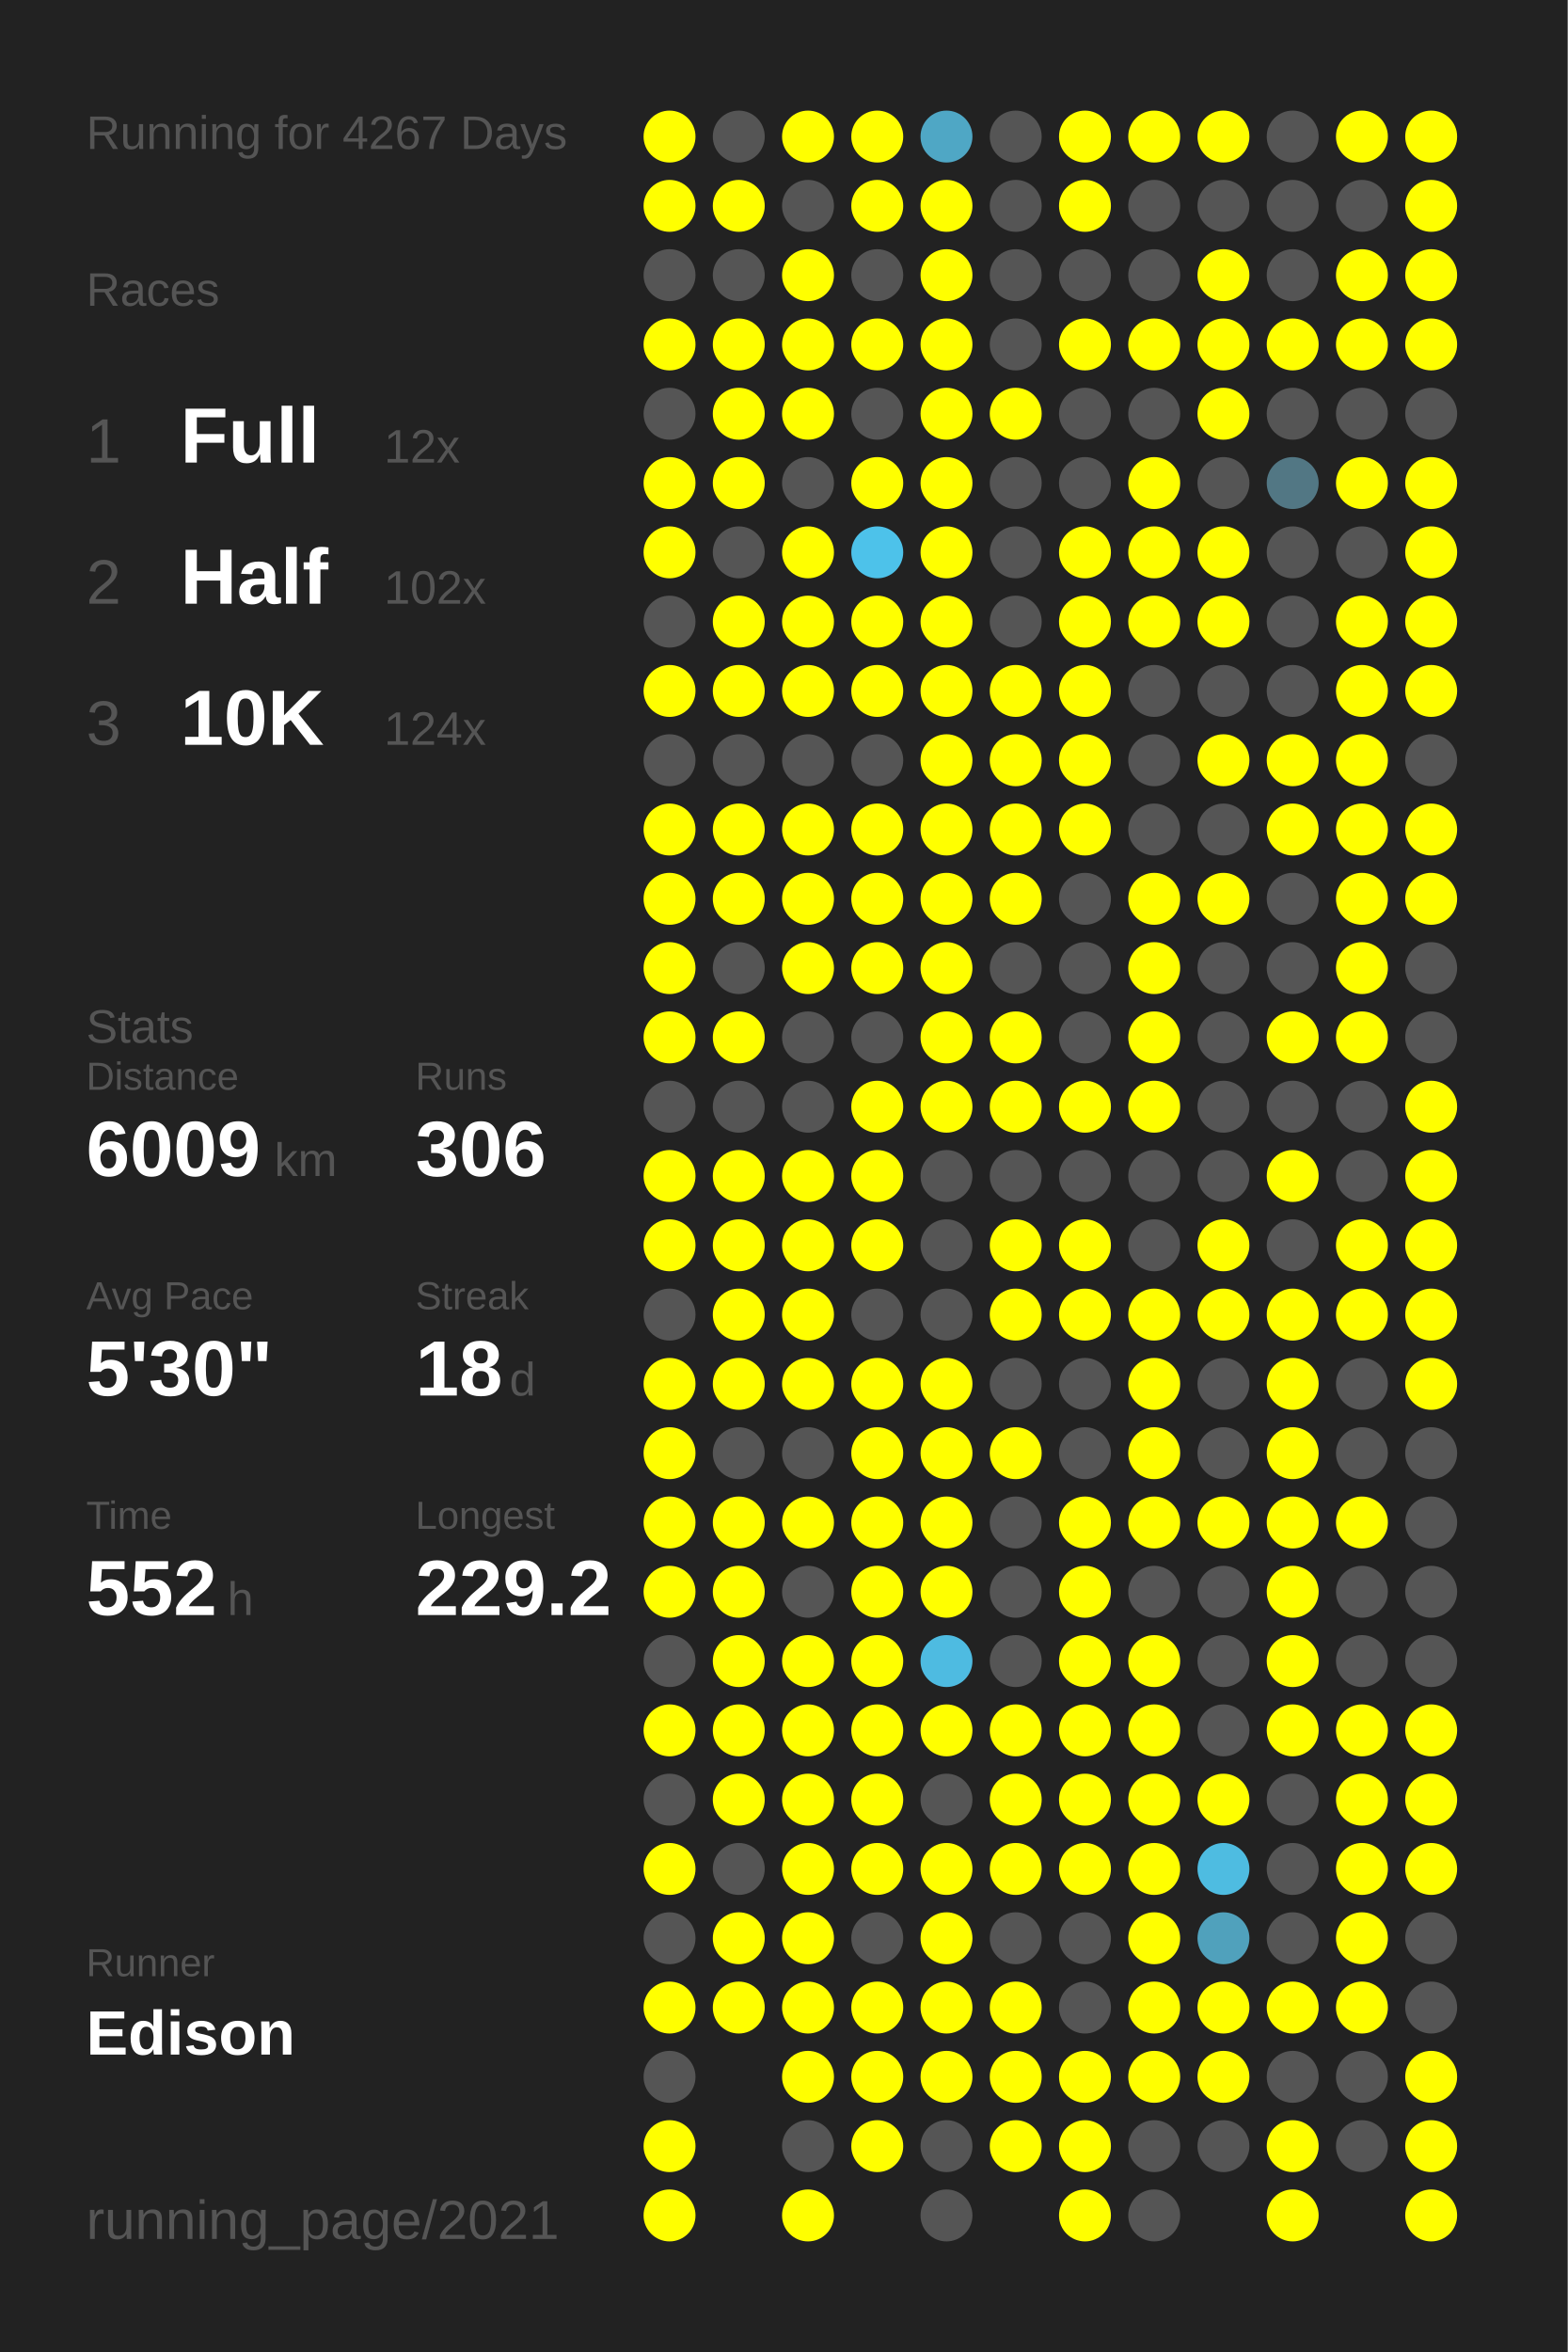
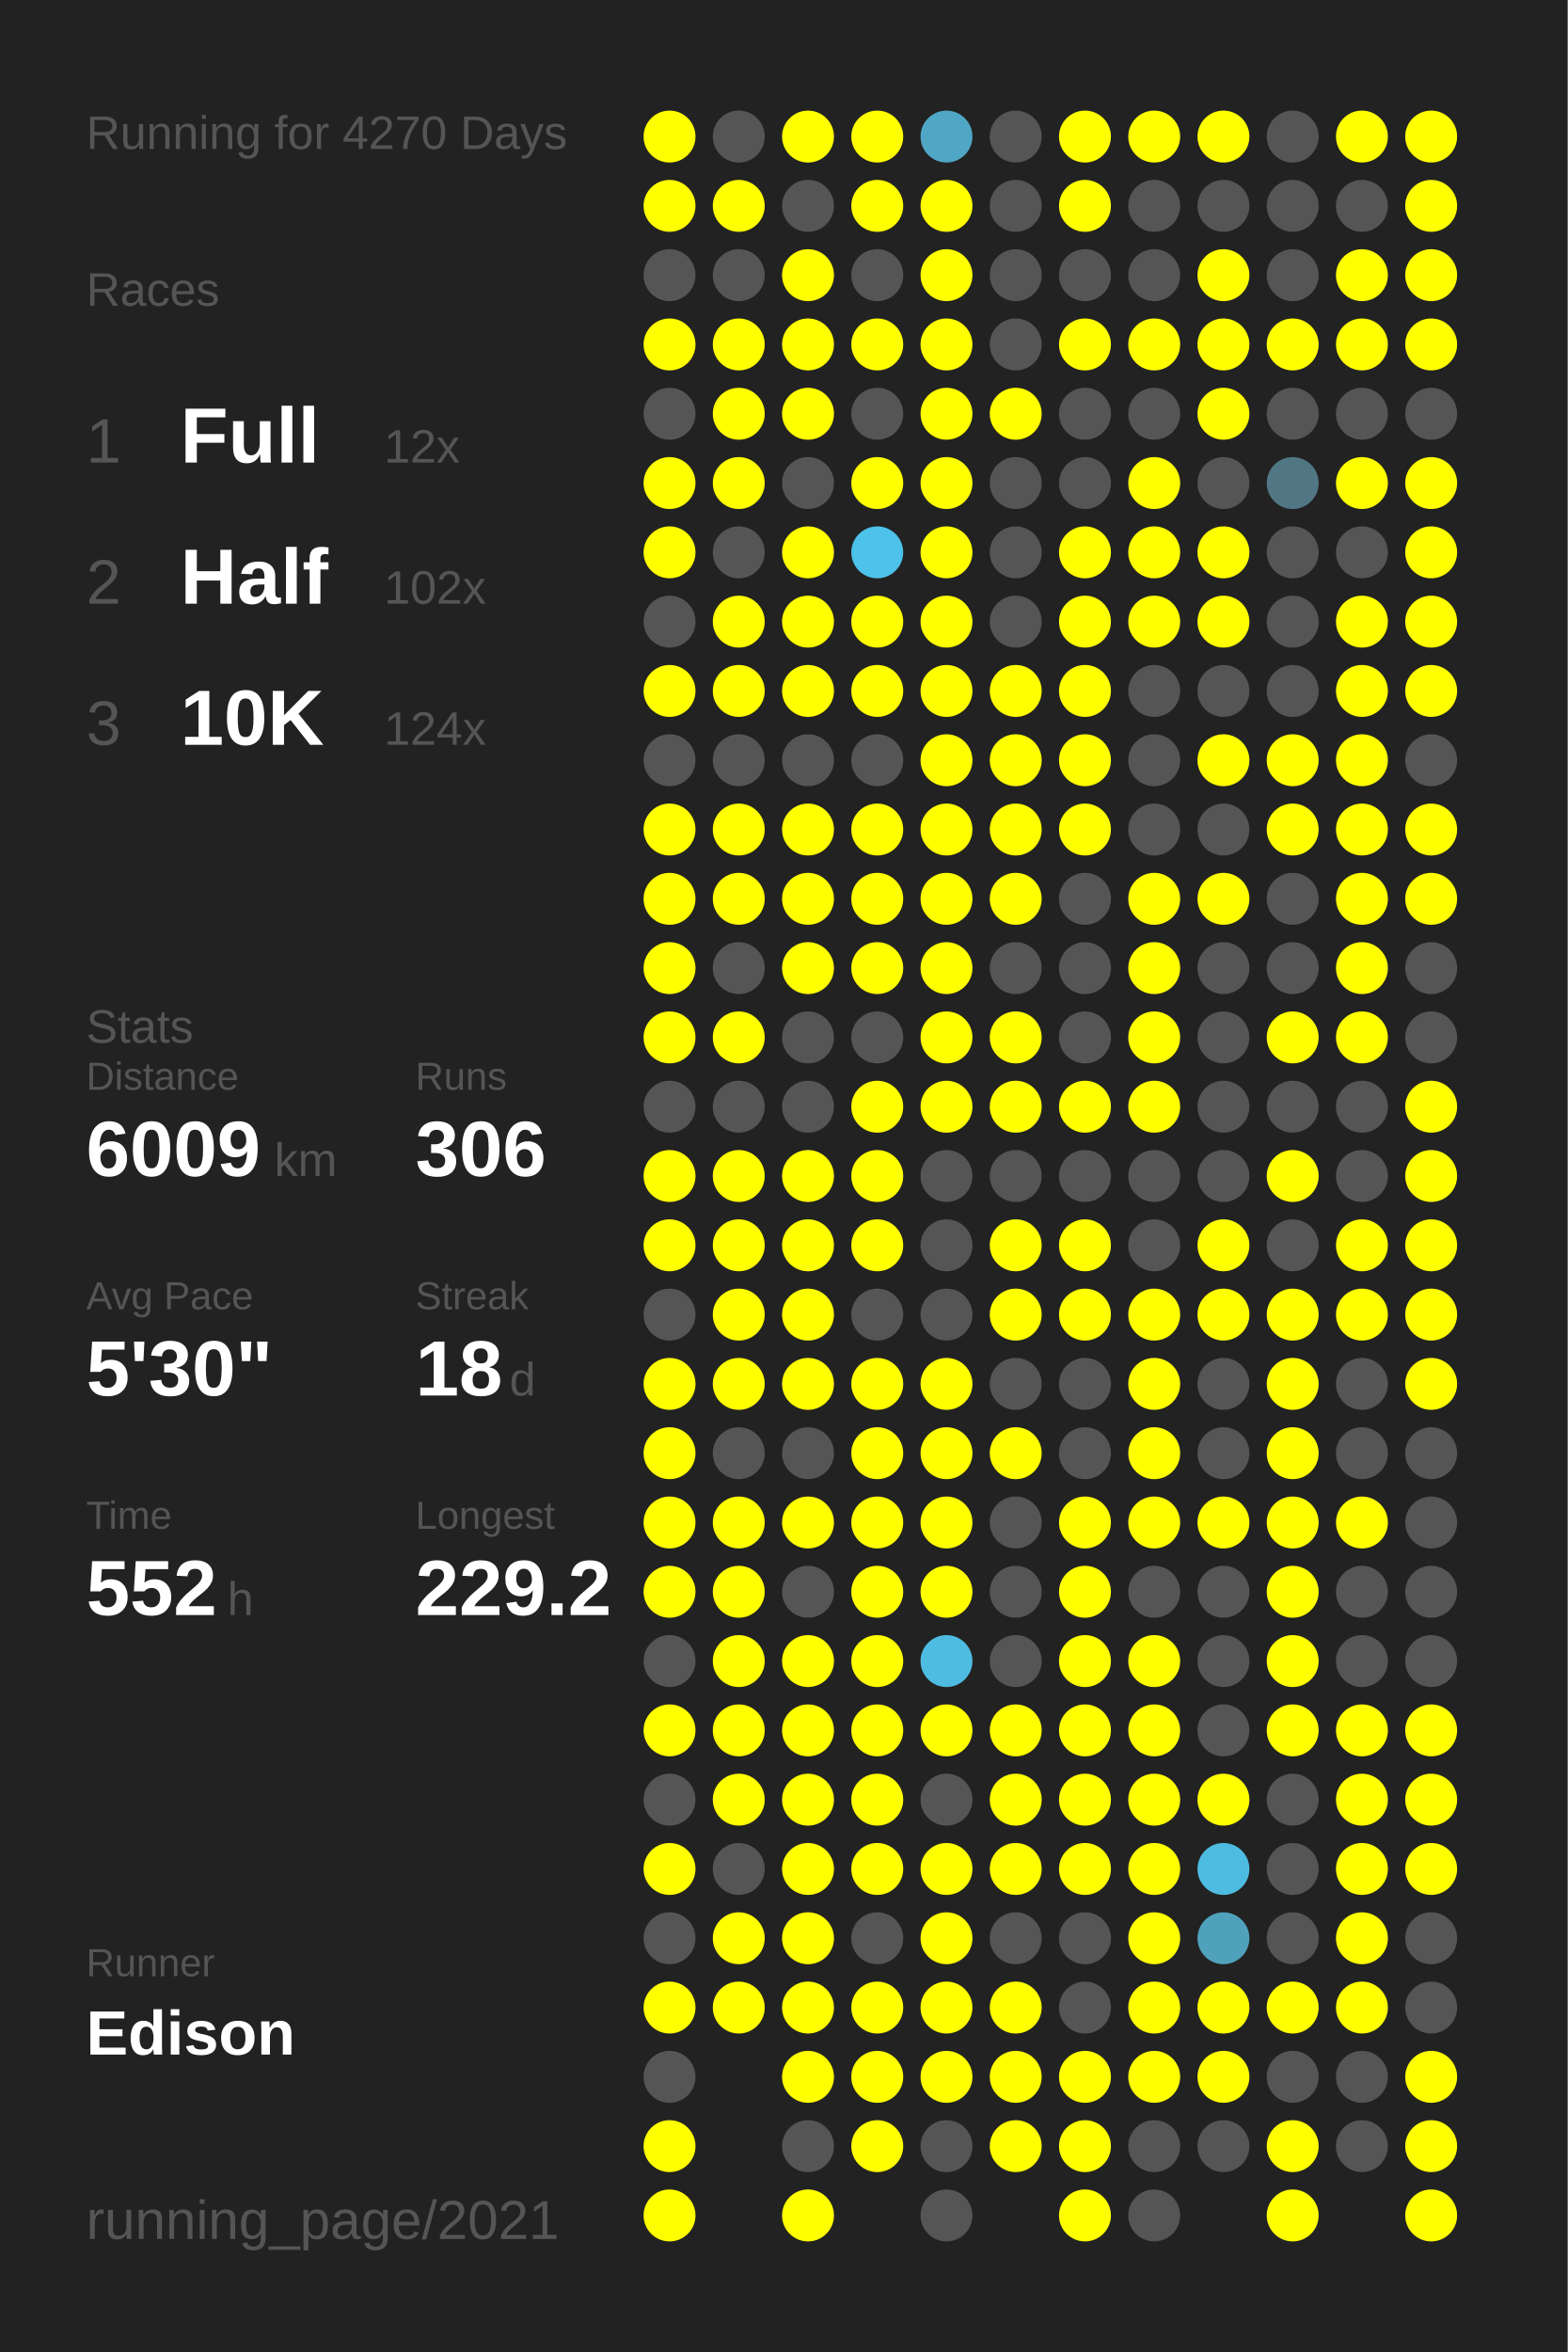
<svg xmlns="http://www.w3.org/2000/svg" baseProfile="full" height="300mm" version="1.1" viewBox="0,0,200,300" width="200mm">
  <defs />
  <rect fill="#222222" height="300" width="200" x="0" y="0" />
-   <text fill="#555555" style="font-size:6px; font-family:Arial;" x="11" y="19">Running for 4267 Days</text>
+   <text fill="#555555" style="font-size:6px; font-family:Arial;" x="11" y="19">Running for 4270 Days</text>
  <text fill="#555555" style="font-size:6px; font-family:Arial;" x="11" y="39">Races</text>
  <text fill="#555555" style="font-size:8px; font-family:Arial;" x="11" y="59">1</text>
  <text fill="#FFFFFF" style="font-size:10px; font-family:Arial; font-weight:bold;" x="23" y="59">Full</text>
  <text fill="#555555" style="font-size:6px; font-family:Arial;" x="49" y="59">12x</text>
  <text fill="#555555" style="font-size:8px; font-family:Arial;" x="11" y="77">2</text>
  <text fill="#FFFFFF" style="font-size:10px; font-family:Arial; font-weight:bold;" x="23" y="77">Half</text>
  <text fill="#555555" style="font-size:6px; font-family:Arial;" x="49" y="77">102x</text>
  <text fill="#555555" style="font-size:8px; font-family:Arial;" x="11" y="95">3</text>
  <text fill="#FFFFFF" style="font-size:10px; font-family:Arial; font-weight:bold;" x="23" y="95">10K</text>
  <text fill="#555555" style="font-size:6px; font-family:Arial;" x="49" y="95">124x</text>
  <text fill="#555555" style="font-size:6px; font-family:Arial;" x="11" y="133">Stats</text>
  <text fill="#555555" style="font-size:5px; font-family:Arial;" x="11" y="139">Distance</text>
  <text fill="#FFFFFF" style="font-size:10px; font-family:Arial; font-weight:bold;" x="11" y="150">6009</text>
  <text fill="#555555" style="font-size:6px; font-family:Arial;" x="35" y="150">km</text>
  <text fill="#555555" style="font-size:5px; font-family:Arial;" x="53" y="139">Runs</text>
  <text fill="#FFFFFF" style="font-size:10px; font-family:Arial; font-weight:bold;" x="53" y="150">306</text>
  <text fill="#555555" style="font-size:5px; font-family:Arial;" x="11" y="167">Avg Pace</text>
  <text fill="#FFFFFF" style="font-size:10px; font-family:Arial; font-weight:bold;" x="11" y="178">5'30"</text>
  <text fill="#555555" style="font-size:5px; font-family:Arial;" x="53" y="167">Streak</text>
  <text fill="#FFFFFF" style="font-size:10px; font-family:Arial; font-weight:bold;" x="53" y="178">18</text>
  <text fill="#555555" style="font-size:6px; font-family:Arial;" x="65" y="178">d</text>
  <text fill="#555555" style="font-size:5px; font-family:Arial;" x="11" y="195">Time</text>
  <text fill="#FFFFFF" style="font-size:10px; font-family:Arial; font-weight:bold;" x="11" y="206">552</text>
  <text fill="#555555" style="font-size:6px; font-family:Arial;" x="29" y="206">h</text>
  <text fill="#555555" style="font-size:5px; font-family:Arial;" x="53" y="195">Longest</text>
  <text fill="#FFFFFF" style="font-size:10px; font-family:Arial; font-weight:bold;" x="53" y="206">229.2</text>
  <text fill="#555555" style="font-size:5px; font-family:Arial;" x="11" y="252.065">Runner</text>
  <text fill="#FFFFFF" style="font-size:8px; font-family:Arial; font-weight:bold;" x="11" y="262.065">Edison</text>
  <text fill="#555555" style="font-size:7px; font-family:Arial;" x="11" y="285.581">running_page/2021</text>
  <circle cx="85.417" cy="17.419" fill="#FFFF00" r="3.312" />
  <circle cx="85.417" cy="26.258" fill="#FFFF00" r="3.312" />
  <circle cx="85.417" cy="35.097" fill="#555555" r="3.312" />
  <circle cx="85.417" cy="43.935" fill="#FFFF00" r="3.312" />
  <circle cx="85.417" cy="52.774" fill="#555555" r="3.312" />
  <circle cx="85.417" cy="61.613" fill="#FFFF00" r="3.312" />
  <circle cx="85.417" cy="70.452" fill="#FFFF00" r="3.312" />
  <circle cx="85.417" cy="79.29" fill="#555555" r="3.312" />
  <circle cx="85.417" cy="88.129" fill="#FFFF00" r="3.312" />
  <circle cx="85.417" cy="96.968" fill="#555555" r="3.312" />
  <circle cx="85.417" cy="105.806" fill="#FFFF00" r="3.312" />
  <circle cx="85.417" cy="114.645" fill="#FFFF00" r="3.312" />
  <circle cx="85.417" cy="123.484" fill="#FFFF00" r="3.312" />
  <circle cx="85.417" cy="132.323" fill="#FFFF00" r="3.312" />
  <circle cx="85.417" cy="141.161" fill="#555555" r="3.312" />
  <circle cx="85.417" cy="150" fill="#FFFF00" r="3.312" />
  <circle cx="85.417" cy="158.839" fill="#FFFF00" r="3.312" />
  <circle cx="85.417" cy="167.677" fill="#555555" r="3.312" />
  <circle cx="85.417" cy="176.516" fill="#FFFF00" r="3.312" />
  <circle cx="85.417" cy="185.355" fill="#FFFF00" r="3.312" />
  <circle cx="85.417" cy="194.194" fill="#FFFF00" r="3.312" />
  <circle cx="85.417" cy="203.032" fill="#FFFF00" r="3.312" />
  <circle cx="85.417" cy="211.871" fill="#555555" r="3.312" />
  <circle cx="85.417" cy="220.71" fill="#FFFF00" r="3.312" />
  <circle cx="85.417" cy="229.548" fill="#555555" r="3.312" />
  <circle cx="85.417" cy="238.387" fill="#FFFF00" r="3.312" />
  <circle cx="85.417" cy="247.226" fill="#555555" r="3.312" />
  <circle cx="85.417" cy="256.065" fill="#FFFF00" r="3.312" />
  <circle cx="85.417" cy="264.903" fill="#555555" r="3.312" />
  <circle cx="85.417" cy="273.742" fill="#FFFF00" r="3.312" />
  <circle cx="85.417" cy="282.581" fill="#FFFF00" r="3.312" />
  <circle cx="94.25" cy="17.419" fill="#555555" r="3.312" />
  <circle cx="94.25" cy="26.258" fill="#FFFF00" r="3.312" />
  <circle cx="94.25" cy="35.097" fill="#555555" r="3.312" />
  <circle cx="94.25" cy="43.935" fill="#FFFF00" r="3.312" />
  <circle cx="94.25" cy="52.774" fill="#FFFF00" r="3.312" />
  <circle cx="94.25" cy="61.613" fill="#FFFF00" r="3.312" />
  <circle cx="94.25" cy="70.452" fill="#555555" r="3.312" />
  <circle cx="94.25" cy="79.29" fill="#FFFF00" r="3.312" />
  <circle cx="94.25" cy="88.129" fill="#FFFF00" r="3.312" />
  <circle cx="94.25" cy="96.968" fill="#555555" r="3.312" />
  <circle cx="94.25" cy="105.806" fill="#FFFF00" r="3.312" />
  <circle cx="94.25" cy="114.645" fill="#FFFF00" r="3.312" />
  <circle cx="94.25" cy="123.484" fill="#555555" r="3.312" />
  <circle cx="94.25" cy="132.323" fill="#FFFF00" r="3.312" />
  <circle cx="94.25" cy="141.161" fill="#555555" r="3.312" />
  <circle cx="94.25" cy="150" fill="#FFFF00" r="3.312" />
  <circle cx="94.25" cy="158.839" fill="#FFFF00" r="3.312" />
  <circle cx="94.25" cy="167.677" fill="#FFFF00" r="3.312" />
  <circle cx="94.25" cy="176.516" fill="#FFFF00" r="3.312" />
  <circle cx="94.25" cy="185.355" fill="#555555" r="3.312" />
  <circle cx="94.25" cy="194.194" fill="#FFFF00" r="3.312" />
  <circle cx="94.25" cy="203.032" fill="#FFFF00" r="3.312" />
  <circle cx="94.25" cy="211.871" fill="#FFFF00" r="3.312" />
  <circle cx="94.25" cy="220.71" fill="#FFFF00" r="3.312" />
  <circle cx="94.25" cy="229.548" fill="#FFFF00" r="3.312" />
  <circle cx="94.25" cy="238.387" fill="#555555" r="3.312" />
  <circle cx="94.25" cy="247.226" fill="#FFFF00" r="3.312" />
  <circle cx="94.25" cy="256.065" fill="#FFFF00" r="3.312" />
  <circle cx="103.083" cy="17.419" fill="#FFFF00" r="3.312" />
  <circle cx="103.083" cy="26.258" fill="#555555" r="3.312" />
  <circle cx="103.083" cy="35.097" fill="#FFFF00" r="3.312" />
  <circle cx="103.083" cy="43.935" fill="#FFFF00" r="3.312" />
  <circle cx="103.083" cy="52.774" fill="#FFFF00" r="3.312" />
  <circle cx="103.083" cy="61.613" fill="#555555" r="3.312" />
  <circle cx="103.083" cy="70.452" fill="#FFFF00" r="3.312" />
  <circle cx="103.083" cy="79.29" fill="#FFFF00" r="3.312" />
  <circle cx="103.083" cy="88.129" fill="#FFFF00" r="3.312" />
  <circle cx="103.083" cy="96.968" fill="#555555" r="3.312" />
  <circle cx="103.083" cy="105.806" fill="#FFFF00" r="3.312" />
  <circle cx="103.083" cy="114.645" fill="#FFFF00" r="3.312" />
  <circle cx="103.083" cy="123.484" fill="#FFFF00" r="3.312" />
  <circle cx="103.083" cy="132.323" fill="#555555" r="3.312" />
  <circle cx="103.083" cy="141.161" fill="#555555" r="3.312" />
  <circle cx="103.083" cy="150" fill="#FFFF00" r="3.312" />
  <circle cx="103.083" cy="158.839" fill="#FFFF00" r="3.312" />
  <circle cx="103.083" cy="167.677" fill="#FFFF00" r="3.312" />
  <circle cx="103.083" cy="176.516" fill="#FFFF00" r="3.312" />
  <circle cx="103.083" cy="185.355" fill="#555555" r="3.312" />
  <circle cx="103.083" cy="194.194" fill="#FFFF00" r="3.312" />
  <circle cx="103.083" cy="203.032" fill="#555555" r="3.312" />
  <circle cx="103.083" cy="211.871" fill="#FFFF00" r="3.312" />
  <circle cx="103.083" cy="220.71" fill="#FFFF00" r="3.312" />
  <circle cx="103.083" cy="229.548" fill="#FFFF00" r="3.312" />
  <circle cx="103.083" cy="238.387" fill="#FFFF00" r="3.312" />
  <circle cx="103.083" cy="247.226" fill="#FFFF00" r="3.312" />
  <circle cx="103.083" cy="256.065" fill="#FFFF00" r="3.312" />
  <circle cx="103.083" cy="264.903" fill="#FFFF00" r="3.312" />
  <circle cx="103.083" cy="273.742" fill="#555555" r="3.312" />
  <circle cx="103.083" cy="282.581" fill="#FFFF00" r="3.312" />
  <circle cx="111.917" cy="17.419" fill="#FFFF00" r="3.312" />
  <circle cx="111.917" cy="26.258" fill="#FFFF00" r="3.312" />
  <circle cx="111.917" cy="35.097" fill="#555555" r="3.312" />
  <circle cx="111.917" cy="43.935" fill="#FFFF00" r="3.312" />
  <circle cx="111.917" cy="52.774" fill="#555555" r="3.312" />
  <circle cx="111.917" cy="61.613" fill="#FFFF00" r="3.312" />
  <circle cx="111.917" cy="70.452" fill="#4dc2ea" r="3.312" />
  <circle cx="111.917" cy="79.29" fill="#FFFF00" r="3.312" />
  <circle cx="111.917" cy="88.129" fill="#FFFF00" r="3.312" />
  <circle cx="111.917" cy="96.968" fill="#555555" r="3.312" />
  <circle cx="111.917" cy="105.806" fill="#FFFF00" r="3.312" />
  <circle cx="111.917" cy="114.645" fill="#FFFF00" r="3.312" />
  <circle cx="111.917" cy="123.484" fill="#FFFF00" r="3.312" />
  <circle cx="111.917" cy="132.323" fill="#555555" r="3.312" />
  <circle cx="111.917" cy="141.161" fill="#FFFF00" r="3.312" />
  <circle cx="111.917" cy="150" fill="#FFFF00" r="3.312" />
  <circle cx="111.917" cy="158.839" fill="#FFFF00" r="3.312" />
  <circle cx="111.917" cy="167.677" fill="#555555" r="3.312" />
  <circle cx="111.917" cy="176.516" fill="#FFFF00" r="3.312" />
  <circle cx="111.917" cy="185.355" fill="#FFFF00" r="3.312" />
  <circle cx="111.917" cy="194.194" fill="#FFFF00" r="3.312" />
  <circle cx="111.917" cy="203.032" fill="#FFFF00" r="3.312" />
  <circle cx="111.917" cy="211.871" fill="#FFFF00" r="3.312" />
  <circle cx="111.917" cy="220.71" fill="#FFFF00" r="3.312" />
  <circle cx="111.917" cy="229.548" fill="#FFFF00" r="3.312" />
  <circle cx="111.917" cy="238.387" fill="#FFFF00" r="3.312" />
  <circle cx="111.917" cy="247.226" fill="#555555" r="3.312" />
  <circle cx="111.917" cy="256.065" fill="#FFFF00" r="3.312" />
  <circle cx="111.917" cy="264.903" fill="#FFFF00" r="3.312" />
  <circle cx="111.917" cy="273.742" fill="#FFFF00" r="3.312" />
  <circle cx="120.75" cy="17.419" fill="#4fa7c5" r="3.312" />
  <circle cx="120.75" cy="26.258" fill="#FFFF00" r="3.312" />
  <circle cx="120.75" cy="35.097" fill="#FFFF00" r="3.312" />
  <circle cx="120.75" cy="43.935" fill="#FFFF00" r="3.312" />
  <circle cx="120.75" cy="52.774" fill="#FFFF00" r="3.312" />
  <circle cx="120.75" cy="61.613" fill="#FFFF00" r="3.312" />
  <circle cx="120.75" cy="70.452" fill="#FFFF00" r="3.312" />
  <circle cx="120.75" cy="79.29" fill="#FFFF00" r="3.312" />
  <circle cx="120.75" cy="88.129" fill="#FFFF00" r="3.312" />
  <circle cx="120.75" cy="96.968" fill="#FFFF00" r="3.312" />
  <circle cx="120.75" cy="105.806" fill="#FFFF00" r="3.312" />
  <circle cx="120.75" cy="114.645" fill="#FFFF00" r="3.312" />
  <circle cx="120.75" cy="123.484" fill="#FFFF00" r="3.312" />
  <circle cx="120.75" cy="132.323" fill="#FFFF00" r="3.312" />
  <circle cx="120.75" cy="141.161" fill="#FFFF00" r="3.312" />
  <circle cx="120.75" cy="150" fill="#555555" r="3.312" />
  <circle cx="120.75" cy="158.839" fill="#555555" r="3.312" />
  <circle cx="120.75" cy="167.677" fill="#555555" r="3.312" />
  <circle cx="120.75" cy="176.516" fill="#FFFF00" r="3.312" />
  <circle cx="120.75" cy="185.355" fill="#FFFF00" r="3.312" />
  <circle cx="120.75" cy="194.194" fill="#FFFF00" r="3.312" />
  <circle cx="120.75" cy="203.032" fill="#FFFF00" r="3.312" />
  <circle cx="120.75" cy="211.871" fill="#4ebbe1" r="3.312" />
  <circle cx="120.75" cy="220.71" fill="#FFFF00" r="3.312" />
  <circle cx="120.75" cy="229.548" fill="#555555" r="3.312" />
  <circle cx="120.75" cy="238.387" fill="#FFFF00" r="3.312" />
  <circle cx="120.75" cy="247.226" fill="#FFFF00" r="3.312" />
  <circle cx="120.75" cy="256.065" fill="#FFFF00" r="3.312" />
  <circle cx="120.75" cy="264.903" fill="#FFFF00" r="3.312" />
  <circle cx="120.75" cy="273.742" fill="#555555" r="3.312" />
  <circle cx="120.75" cy="282.581" fill="#555555" r="3.312" />
  <circle cx="129.583" cy="17.419" fill="#555555" r="3.312" />
  <circle cx="129.583" cy="26.258" fill="#555555" r="3.312" />
  <circle cx="129.583" cy="35.097" fill="#555555" r="3.312" />
  <circle cx="129.583" cy="43.935" fill="#555555" r="3.312" />
  <circle cx="129.583" cy="52.774" fill="#FFFF00" r="3.312" />
  <circle cx="129.583" cy="61.613" fill="#555555" r="3.312" />
  <circle cx="129.583" cy="70.452" fill="#555555" r="3.312" />
  <circle cx="129.583" cy="79.29" fill="#555555" r="3.312" />
  <circle cx="129.583" cy="88.129" fill="#FFFF00" r="3.312" />
  <circle cx="129.583" cy="96.968" fill="#FFFF00" r="3.312" />
  <circle cx="129.583" cy="105.806" fill="#FFFF00" r="3.312" />
  <circle cx="129.583" cy="114.645" fill="#FFFF00" r="3.312" />
  <circle cx="129.583" cy="123.484" fill="#555555" r="3.312" />
  <circle cx="129.583" cy="132.323" fill="#FFFF00" r="3.312" />
  <circle cx="129.583" cy="141.161" fill="#FFFF00" r="3.312" />
  <circle cx="129.583" cy="150" fill="#555555" r="3.312" />
  <circle cx="129.583" cy="158.839" fill="#FFFF00" r="3.312" />
  <circle cx="129.583" cy="167.677" fill="#FFFF00" r="3.312" />
  <circle cx="129.583" cy="176.516" fill="#555555" r="3.312" />
  <circle cx="129.583" cy="185.355" fill="#FFFF00" r="3.312" />
  <circle cx="129.583" cy="194.194" fill="#555555" r="3.312" />
  <circle cx="129.583" cy="203.032" fill="#555555" r="3.312" />
  <circle cx="129.583" cy="211.871" fill="#555555" r="3.312" />
  <circle cx="129.583" cy="220.71" fill="#FFFF00" r="3.312" />
  <circle cx="129.583" cy="229.548" fill="#FFFF00" r="3.312" />
  <circle cx="129.583" cy="238.387" fill="#FFFF00" r="3.312" />
  <circle cx="129.583" cy="247.226" fill="#555555" r="3.312" />
  <circle cx="129.583" cy="256.065" fill="#FFFF00" r="3.312" />
  <circle cx="129.583" cy="264.903" fill="#FFFF00" r="3.312" />
  <circle cx="129.583" cy="273.742" fill="#FFFF00" r="3.312" />
  <circle cx="138.417" cy="17.419" fill="#FFFF00" r="3.312" />
  <circle cx="138.417" cy="26.258" fill="#FFFF00" r="3.312" />
  <circle cx="138.417" cy="35.097" fill="#555555" r="3.312" />
  <circle cx="138.417" cy="43.935" fill="#FFFF00" r="3.312" />
  <circle cx="138.417" cy="52.774" fill="#555555" r="3.312" />
  <circle cx="138.417" cy="61.613" fill="#555555" r="3.312" />
  <circle cx="138.417" cy="70.452" fill="#FFFF00" r="3.312" />
  <circle cx="138.417" cy="79.29" fill="#FFFF00" r="3.312" />
  <circle cx="138.417" cy="88.129" fill="#FFFF00" r="3.312" />
  <circle cx="138.417" cy="96.968" fill="#FFFF00" r="3.312" />
  <circle cx="138.417" cy="105.806" fill="#FFFF00" r="3.312" />
  <circle cx="138.417" cy="114.645" fill="#555555" r="3.312" />
  <circle cx="138.417" cy="123.484" fill="#555555" r="3.312" />
  <circle cx="138.417" cy="132.323" fill="#555555" r="3.312" />
  <circle cx="138.417" cy="141.161" fill="#FFFF00" r="3.312" />
  <circle cx="138.417" cy="150" fill="#555555" r="3.312" />
  <circle cx="138.417" cy="158.839" fill="#FFFF00" r="3.312" />
  <circle cx="138.417" cy="167.677" fill="#FFFF00" r="3.312" />
  <circle cx="138.417" cy="176.516" fill="#555555" r="3.312" />
  <circle cx="138.417" cy="185.355" fill="#555555" r="3.312" />
  <circle cx="138.417" cy="194.194" fill="#FFFF00" r="3.312" />
  <circle cx="138.417" cy="203.032" fill="#FFFF00" r="3.312" />
  <circle cx="138.417" cy="211.871" fill="#FFFF00" r="3.312" />
  <circle cx="138.417" cy="220.71" fill="#FFFF00" r="3.312" />
  <circle cx="138.417" cy="229.548" fill="#FFFF00" r="3.312" />
  <circle cx="138.417" cy="238.387" fill="#FFFF00" r="3.312" />
  <circle cx="138.417" cy="247.226" fill="#555555" r="3.312" />
  <circle cx="138.417" cy="256.065" fill="#555555" r="3.312" />
  <circle cx="138.417" cy="264.903" fill="#FFFF00" r="3.312" />
  <circle cx="138.417" cy="273.742" fill="#FFFF00" r="3.312" />
  <circle cx="138.417" cy="282.581" fill="#FFFF00" r="3.312" />
  <circle cx="147.25" cy="17.419" fill="#FFFF00" r="3.312" />
  <circle cx="147.25" cy="26.258" fill="#555555" r="3.312" />
  <circle cx="147.25" cy="35.097" fill="#555555" r="3.312" />
  <circle cx="147.25" cy="43.935" fill="#FFFF00" r="3.312" />
  <circle cx="147.25" cy="52.774" fill="#555555" r="3.312" />
  <circle cx="147.25" cy="61.613" fill="#FFFF00" r="3.312" />
  <circle cx="147.25" cy="70.452" fill="#FFFF00" r="3.312" />
  <circle cx="147.25" cy="79.29" fill="#FFFF00" r="3.312" />
  <circle cx="147.25" cy="88.129" fill="#555555" r="3.312" />
  <circle cx="147.25" cy="96.968" fill="#555555" r="3.312" />
  <circle cx="147.25" cy="105.806" fill="#555555" r="3.312" />
  <circle cx="147.25" cy="114.645" fill="#FFFF00" r="3.312" />
  <circle cx="147.25" cy="123.484" fill="#FFFF00" r="3.312" />
  <circle cx="147.25" cy="132.323" fill="#FFFF00" r="3.312" />
  <circle cx="147.25" cy="141.161" fill="#FFFF00" r="3.312" />
  <circle cx="147.25" cy="150" fill="#555555" r="3.312" />
  <circle cx="147.25" cy="158.839" fill="#555555" r="3.312" />
  <circle cx="147.25" cy="167.677" fill="#FFFF00" r="3.312" />
  <circle cx="147.25" cy="176.516" fill="#FFFF00" r="3.312" />
  <circle cx="147.25" cy="185.355" fill="#FFFF00" r="3.312" />
  <circle cx="147.25" cy="194.194" fill="#FFFF00" r="3.312" />
  <circle cx="147.25" cy="203.032" fill="#555555" r="3.312" />
  <circle cx="147.25" cy="211.871" fill="#FFFF00" r="3.312" />
  <circle cx="147.25" cy="220.71" fill="#FFFF00" r="3.312" />
  <circle cx="147.25" cy="229.548" fill="#FFFF00" r="3.312" />
  <circle cx="147.25" cy="238.387" fill="#FFFF00" r="3.312" />
  <circle cx="147.25" cy="247.226" fill="#FFFF00" r="3.312" />
  <circle cx="147.25" cy="256.065" fill="#FFFF00" r="3.312" />
  <circle cx="147.25" cy="264.903" fill="#FFFF00" r="3.312" />
  <circle cx="147.25" cy="273.742" fill="#555555" r="3.312" />
  <circle cx="147.25" cy="282.581" fill="#555555" r="3.312" />
  <circle cx="156.083" cy="17.419" fill="#FFFF00" r="3.312" />
  <circle cx="156.083" cy="26.258" fill="#555555" r="3.312" />
  <circle cx="156.083" cy="35.097" fill="#FFFF00" r="3.312" />
  <circle cx="156.083" cy="43.935" fill="#FFFF00" r="3.312" />
  <circle cx="156.083" cy="52.774" fill="#FFFF00" r="3.312" />
  <circle cx="156.083" cy="61.613" fill="#555555" r="3.312" />
  <circle cx="156.083" cy="70.452" fill="#FFFF00" r="3.312" />
  <circle cx="156.083" cy="79.29" fill="#FFFF00" r="3.312" />
  <circle cx="156.083" cy="88.129" fill="#555555" r="3.312" />
  <circle cx="156.083" cy="96.968" fill="#FFFF00" r="3.312" />
  <circle cx="156.083" cy="105.806" fill="#555555" r="3.312" />
  <circle cx="156.083" cy="114.645" fill="#FFFF00" r="3.312" />
  <circle cx="156.083" cy="123.484" fill="#555555" r="3.312" />
  <circle cx="156.083" cy="132.323" fill="#555555" r="3.312" />
  <circle cx="156.083" cy="141.161" fill="#555555" r="3.312" />
  <circle cx="156.083" cy="150" fill="#555555" r="3.312" />
  <circle cx="156.083" cy="158.839" fill="#FFFF00" r="3.312" />
  <circle cx="156.083" cy="167.677" fill="#FFFF00" r="3.312" />
  <circle cx="156.083" cy="176.516" fill="#555555" r="3.312" />
  <circle cx="156.083" cy="185.355" fill="#555555" r="3.312" />
  <circle cx="156.083" cy="194.194" fill="#FFFF00" r="3.312" />
  <circle cx="156.083" cy="203.032" fill="#555555" r="3.312" />
  <circle cx="156.083" cy="211.871" fill="#555555" r="3.312" />
  <circle cx="156.083" cy="220.71" fill="#555555" r="3.312" />
  <circle cx="156.083" cy="229.548" fill="#FFFF00" r="3.312" />
  <circle cx="156.083" cy="238.387" fill="#4ebce1" r="3.312" />
  <circle cx="156.083" cy="247.226" fill="#50a1bc" r="3.312" />
  <circle cx="156.083" cy="256.065" fill="#FFFF00" r="3.312" />
  <circle cx="156.083" cy="264.903" fill="#FFFF00" r="3.312" />
  <circle cx="156.083" cy="273.742" fill="#555555" r="3.312" />
  <circle cx="164.917" cy="17.419" fill="#555555" r="3.312" />
  <circle cx="164.917" cy="26.258" fill="#555555" r="3.312" />
  <circle cx="164.917" cy="35.097" fill="#555555" r="3.312" />
  <circle cx="164.917" cy="43.935" fill="#FFFF00" r="3.312" />
  <circle cx="164.917" cy="52.774" fill="#555555" r="3.312" />
  <circle cx="164.917" cy="61.613" fill="#527784" r="3.312" />
  <circle cx="164.917" cy="70.452" fill="#555555" r="3.312" />
  <circle cx="164.917" cy="79.29" fill="#555555" r="3.312" />
  <circle cx="164.917" cy="88.129" fill="#555555" r="3.312" />
  <circle cx="164.917" cy="96.968" fill="#FFFF00" r="3.312" />
  <circle cx="164.917" cy="105.806" fill="#FFFF00" r="3.312" />
  <circle cx="164.917" cy="114.645" fill="#555555" r="3.312" />
  <circle cx="164.917" cy="123.484" fill="#555555" r="3.312" />
  <circle cx="164.917" cy="132.323" fill="#FFFF00" r="3.312" />
  <circle cx="164.917" cy="141.161" fill="#555555" r="3.312" />
  <circle cx="164.917" cy="150" fill="#FFFF00" r="3.312" />
  <circle cx="164.917" cy="158.839" fill="#555555" r="3.312" />
  <circle cx="164.917" cy="167.677" fill="#FFFF00" r="3.312" />
  <circle cx="164.917" cy="176.516" fill="#FFFF00" r="3.312" />
  <circle cx="164.917" cy="185.355" fill="#FFFF00" r="3.312" />
  <circle cx="164.917" cy="194.194" fill="#FFFF00" r="3.312" />
  <circle cx="164.917" cy="203.032" fill="#FFFF00" r="3.312" />
  <circle cx="164.917" cy="211.871" fill="#FFFF00" r="3.312" />
  <circle cx="164.917" cy="220.71" fill="#FFFF00" r="3.312" />
  <circle cx="164.917" cy="229.548" fill="#555555" r="3.312" />
  <circle cx="164.917" cy="238.387" fill="#555555" r="3.312" />
  <circle cx="164.917" cy="247.226" fill="#555555" r="3.312" />
  <circle cx="164.917" cy="256.065" fill="#FFFF00" r="3.312" />
  <circle cx="164.917" cy="264.903" fill="#555555" r="3.312" />
  <circle cx="164.917" cy="273.742" fill="#FFFF00" r="3.312" />
  <circle cx="164.917" cy="282.581" fill="#FFFF00" r="3.312" />
  <circle cx="173.75" cy="17.419" fill="#FFFF00" r="3.312" />
  <circle cx="173.75" cy="26.258" fill="#555555" r="3.312" />
  <circle cx="173.75" cy="35.097" fill="#FFFF00" r="3.312" />
  <circle cx="173.75" cy="43.935" fill="#FFFF00" r="3.312" />
  <circle cx="173.75" cy="52.774" fill="#555555" r="3.312" />
  <circle cx="173.75" cy="61.613" fill="#FFFF00" r="3.312" />
  <circle cx="173.75" cy="70.452" fill="#555555" r="3.312" />
  <circle cx="173.75" cy="79.29" fill="#FFFF00" r="3.312" />
  <circle cx="173.75" cy="88.129" fill="#FFFF00" r="3.312" />
  <circle cx="173.75" cy="96.968" fill="#FFFF00" r="3.312" />
  <circle cx="173.75" cy="105.806" fill="#FFFF00" r="3.312" />
  <circle cx="173.75" cy="114.645" fill="#FFFF00" r="3.312" />
  <circle cx="173.75" cy="123.484" fill="#FFFF00" r="3.312" />
  <circle cx="173.75" cy="132.323" fill="#FFFF00" r="3.312" />
  <circle cx="173.75" cy="141.161" fill="#555555" r="3.312" />
  <circle cx="173.75" cy="150" fill="#555555" r="3.312" />
  <circle cx="173.75" cy="158.839" fill="#FFFF00" r="3.312" />
  <circle cx="173.75" cy="167.677" fill="#FFFF00" r="3.312" />
  <circle cx="173.75" cy="176.516" fill="#555555" r="3.312" />
  <circle cx="173.75" cy="185.355" fill="#555555" r="3.312" />
  <circle cx="173.75" cy="194.194" fill="#FFFF00" r="3.312" />
  <circle cx="173.75" cy="203.032" fill="#555555" r="3.312" />
  <circle cx="173.75" cy="211.871" fill="#555555" r="3.312" />
  <circle cx="173.75" cy="220.71" fill="#FFFF00" r="3.312" />
  <circle cx="173.75" cy="229.548" fill="#FFFF00" r="3.312" />
  <circle cx="173.75" cy="238.387" fill="#FFFF00" r="3.312" />
  <circle cx="173.75" cy="247.226" fill="#FFFF00" r="3.312" />
  <circle cx="173.75" cy="256.065" fill="#FFFF00" r="3.312" />
  <circle cx="173.75" cy="264.903" fill="#555555" r="3.312" />
  <circle cx="173.75" cy="273.742" fill="#555555" r="3.312" />
  <circle cx="182.583" cy="17.419" fill="#FFFF00" r="3.312" />
  <circle cx="182.583" cy="26.258" fill="#FFFF00" r="3.312" />
  <circle cx="182.583" cy="35.097" fill="#FFFF00" r="3.312" />
  <circle cx="182.583" cy="43.935" fill="#FFFF00" r="3.312" />
  <circle cx="182.583" cy="52.774" fill="#555555" r="3.312" />
  <circle cx="182.583" cy="61.613" fill="#FFFF00" r="3.312" />
  <circle cx="182.583" cy="70.452" fill="#FFFF00" r="3.312" />
  <circle cx="182.583" cy="79.29" fill="#FFFF00" r="3.312" />
  <circle cx="182.583" cy="88.129" fill="#FFFF00" r="3.312" />
  <circle cx="182.583" cy="96.968" fill="#555555" r="3.312" />
  <circle cx="182.583" cy="105.806" fill="#FFFF00" r="3.312" />
  <circle cx="182.583" cy="114.645" fill="#FFFF00" r="3.312" />
  <circle cx="182.583" cy="123.484" fill="#555555" r="3.312" />
  <circle cx="182.583" cy="132.323" fill="#555555" r="3.312" />
  <circle cx="182.583" cy="141.161" fill="#FFFF00" r="3.312" />
  <circle cx="182.583" cy="150" fill="#FFFF00" r="3.312" />
  <circle cx="182.583" cy="158.839" fill="#FFFF00" r="3.312" />
  <circle cx="182.583" cy="167.677" fill="#FFFF00" r="3.312" />
  <circle cx="182.583" cy="176.516" fill="#FFFF00" r="3.312" />
  <circle cx="182.583" cy="185.355" fill="#555555" r="3.312" />
  <circle cx="182.583" cy="194.194" fill="#555555" r="3.312" />
  <circle cx="182.583" cy="203.032" fill="#555555" r="3.312" />
  <circle cx="182.583" cy="211.871" fill="#555555" r="3.312" />
  <circle cx="182.583" cy="220.71" fill="#FFFF00" r="3.312" />
  <circle cx="182.583" cy="229.548" fill="#FFFF00" r="3.312" />
  <circle cx="182.583" cy="238.387" fill="#FFFF00" r="3.312" />
  <circle cx="182.583" cy="247.226" fill="#555555" r="3.312" />
  <circle cx="182.583" cy="256.065" fill="#555555" r="3.312" />
  <circle cx="182.583" cy="264.903" fill="#FFFF00" r="3.312" />
  <circle cx="182.583" cy="273.742" fill="#FFFF00" r="3.312" />
  <circle cx="182.583" cy="282.581" fill="#FFFF00" r="3.312" />
</svg>
